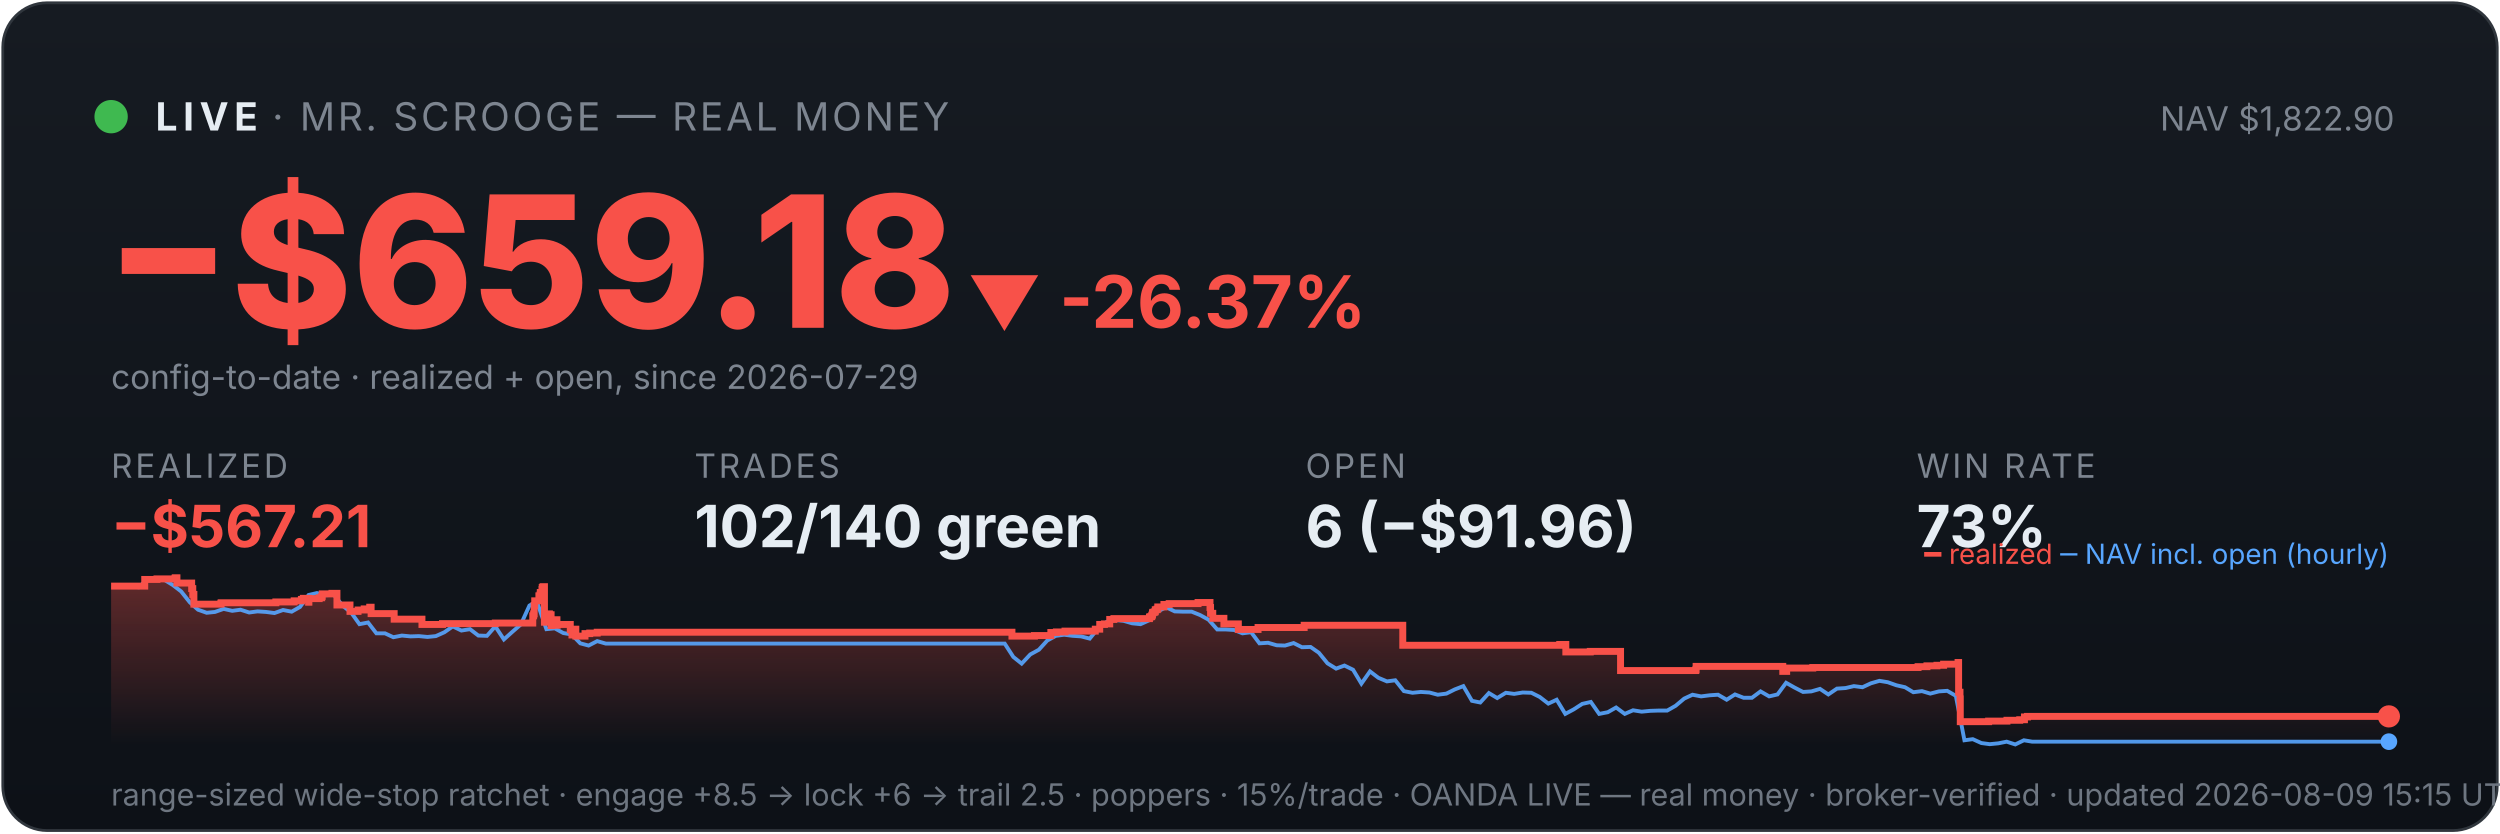
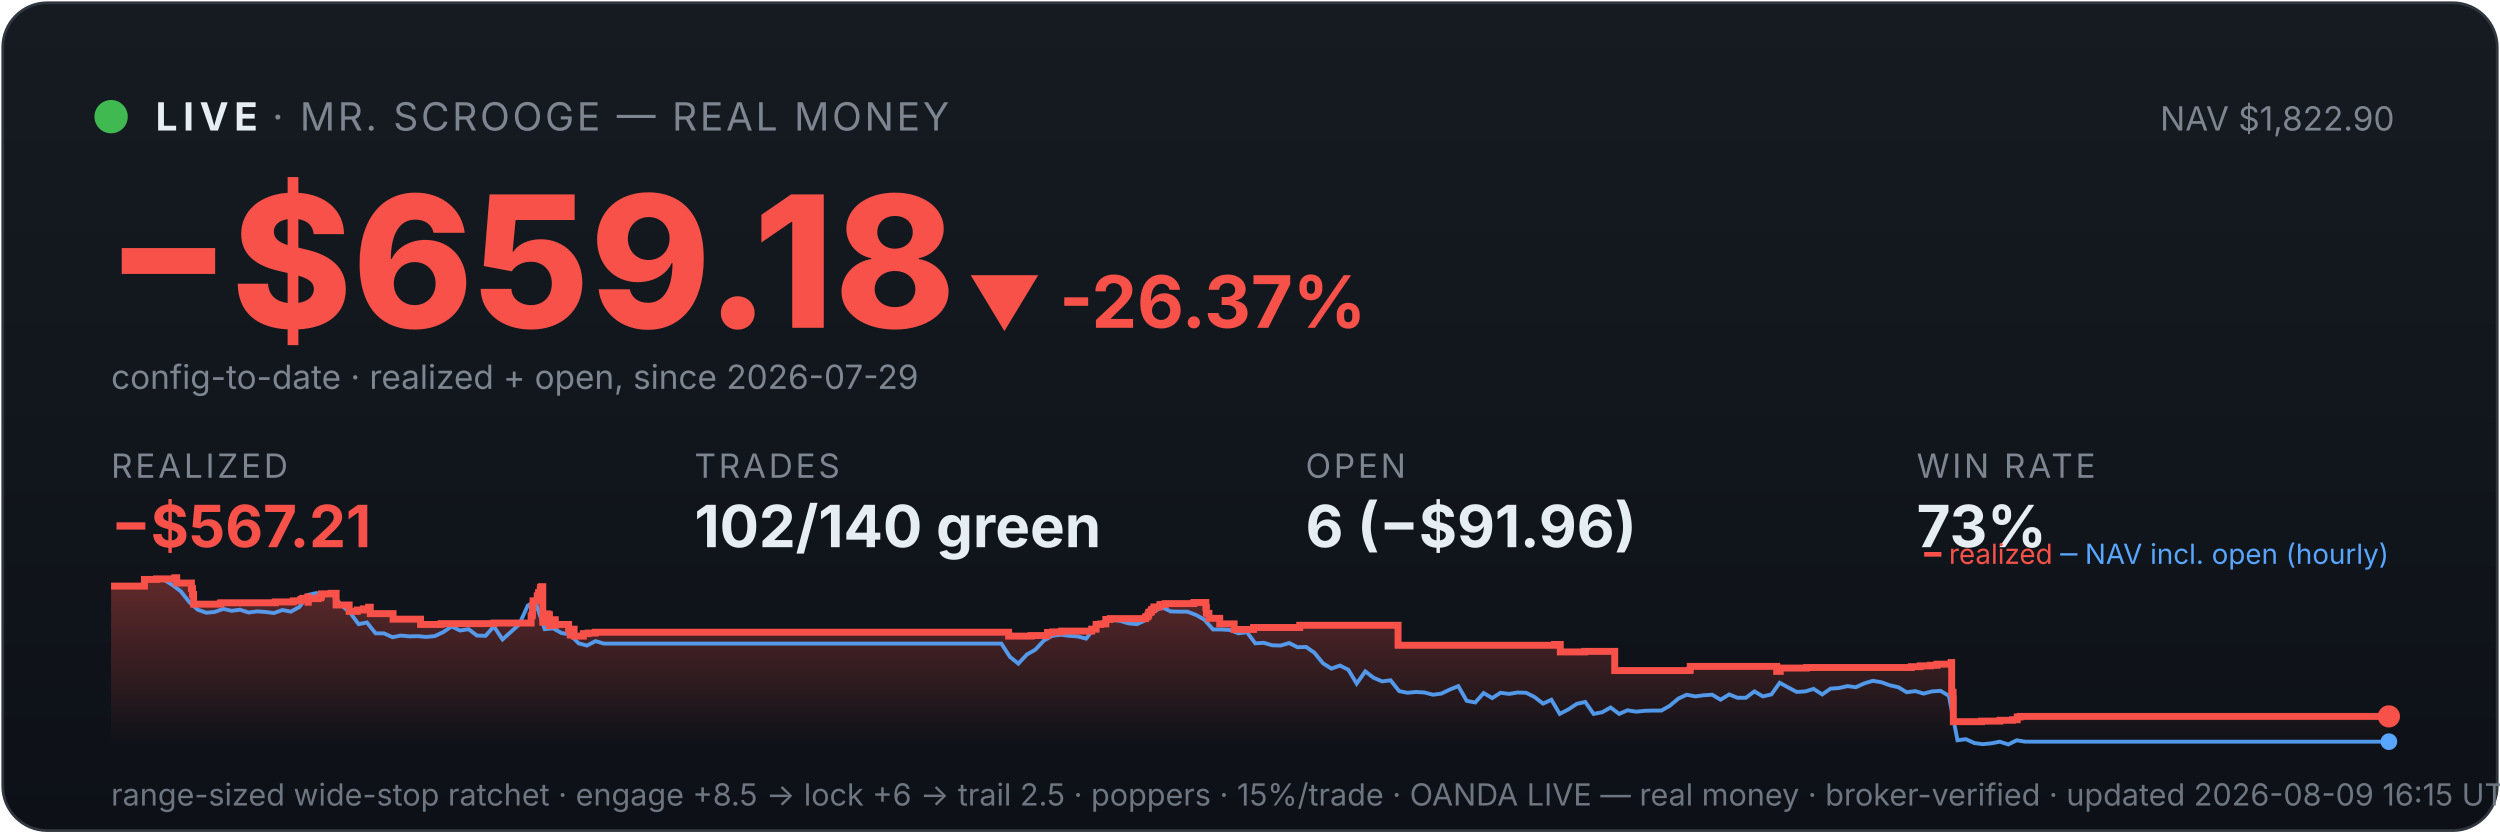
<svg xmlns="http://www.w3.org/2000/svg" viewBox="0 0 900 300" width="100%" font-family="system-ui,-apple-system,sans-serif">
  <defs>
    <linearGradient id="bg" x1="0" y1="0" x2="0" y2="1">
      <stop offset="0" stop-color="#161b22" />
      <stop offset="1" stop-color="#0d1117" />
    </linearGradient>
    <linearGradient id="fill" x1="0" y1="0" x2="0" y2="1">
      <stop offset="0" stop-color="#f85149" stop-opacity="0.35" />
      <stop offset="1" stop-color="#f85149" stop-opacity="0" />
    </linearGradient>
  </defs>
  <rect x="1" y="1" width="898" height="298" rx="16" fill="url(#bg)" stroke="#30363d" />
  <circle cx="40" cy="42" r="6" fill="#3fb950" />
  <text x="56" y="47" font-size="14" font-weight="700" fill="#e6edf3" letter-spacing="2">LIVE</text>
  <text x="98" y="47" font-size="14" fill="#7d8590" letter-spacing="1">· MR. SCROOGE — REAL MONEY</text>
  <text x="862" y="47" font-size="12" fill="#7d8590" text-anchor="end">NAV $1,822.90</text>
  <text x="38" y="118" font-size="66" font-weight="800" fill="#f85149">−$659.18</text>
  <text x="348" y="118" font-size="26" font-weight="700" fill="#f85149">▼ -26.37%</text>
  <text x="40" y="140" font-size="12" fill="#7d8590">config-to-date · realized + open, since 2026-07-29</text>
  <text x="40" y="172" font-family="system-ui,-apple-system,sans-serif" font-size="12" fill="#7d8590" letter-spacing="1">REALIZED</text>
  <text x="40" y="197" font-family="system-ui,-apple-system,sans-serif" font-size="21" font-weight="700" fill="#f85149">−$567.21</text>
  <text x="250" y="172" font-family="system-ui,-apple-system,sans-serif" font-size="12" fill="#7d8590" letter-spacing="1">TRADES</text>
  <text x="250" y="197" font-family="system-ui,-apple-system,sans-serif" font-size="21" font-weight="700" fill="#e6edf3">102/140 green</text>
  <text x="470" y="172" font-family="system-ui,-apple-system,sans-serif" font-size="12" fill="#7d8590" letter-spacing="1">OPEN</text>
  <text x="470" y="197" font-family="system-ui,-apple-system,sans-serif" font-size="21" font-weight="700" fill="#e6edf3">6 (−$91.96)</text>
  <text x="690" y="172" font-family="system-ui,-apple-system,sans-serif" font-size="12" fill="#7d8590" letter-spacing="1">WIN RATE</text>
  <text x="690" y="197" font-family="system-ui,-apple-system,sans-serif" font-size="21" font-weight="700" fill="#e6edf3">73%</text>
-   <polygon points="40,268 40.0,211.0 52.1,211.0 52.1,208.6 56.5,208.6 56.5,208.4 63.0,208.4 63.0,208.2 63.1,208.2 63.1,208.0 63.7,208.0 63.7,209.9 69.0,209.9 69.0,211.9 69.4,211.9 69.4,214.0 69.8,214.0 69.8,215.8 69.8,215.8 69.8,217.5 79.5,217.5 79.5,217.3 79.6,217.3 79.6,217.0 99.3,217.0 99.3,216.7 105.9,216.7 105.9,216.3 108.5,216.3 108.5,215.8 109.2,215.8 109.2,215.4 111.1,215.4 111.1,214.9 111.1,214.9 111.1,216.8 111.2,216.8 111.2,215.5 114.9,215.5 114.9,215.2 115.8,215.2 115.8,214.7 116.0,214.7 116.0,213.8 119.5,213.8 119.5,213.6 121.3,213.6 121.3,215.5 121.3,215.5 121.3,217.8 126.0,217.8 126.0,220.1 128.9,220.1 128.9,219.6 131.1,219.6 131.1,219.2 133.1,219.2 133.1,218.6 133.6,218.6 133.6,218.2 133.6,218.2 133.6,220.9 141.9,220.9 141.9,222.9 151.9,222.9 151.9,224.8 159.3,224.8 159.3,224.5 178.3,224.5 178.3,224.3 191.8,224.3 191.8,223.1 191.8,223.1 191.8,222.7 191.8,222.7 191.8,221.7 192.1,221.7 192.1,221.0 192.3,221.0 192.3,218.0 192.5,218.0 192.5,216.3 194.0,216.3 194.0,215.3 194.0,215.3 194.0,214.5 194.4,214.5 194.4,214.2 194.5,214.2 194.5,213.3 195.1,213.3 195.1,212.2 195.2,212.2 195.2,211.5 195.5,211.5 195.5,211.2 196.0,211.2 196.0,214.0 196.0,214.0 196.0,217.3 196.0,217.3 196.0,220.6 196.0,220.6 196.0,224.0 196.5,224.0 196.5,222.0 196.6,222.0 196.6,221.7 197.3,221.7 197.3,221.5 197.5,221.5 197.5,221.0 197.8,221.0 197.8,222.9 197.8,222.9 197.8,221.8 198.0,221.8 198.0,221.7 198.3,221.7 198.3,221.3 198.4,221.3 198.4,223.3 198.4,223.3 198.4,225.2 198.5,225.2 198.5,224.9 198.8,224.9 198.8,225.0 199.1,225.0 199.1,224.7 199.1,224.7 199.1,224.3 199.4,224.3 199.4,223.6 199.4,223.6 199.4,223.4 199.5,223.4 199.5,223.1 200.5,223.1 200.5,225.1 200.6,225.1 200.6,224.8 205.3,224.8 205.3,226.7 205.9,226.7 205.9,228.6 206.0,228.6 206.0,227.6 206.1,227.6 206.1,226.9 206.5,226.9 206.5,226.5 207.3,226.5 207.3,229.0 210.6,229.0 210.6,228.1 212.3,228.1 212.3,227.9 215.0,227.9 215.0,227.6 364.3,227.6 364.3,229.0 372.4,229.0 372.4,228.8 378.3,228.8 378.3,227.7 380.3,227.7 380.3,227.5 383.4,227.5 383.4,227.2 394.3,227.2 394.3,226.7 394.3,226.7 394.3,226.5 395.9,226.5 395.9,224.8 397.6,224.8 397.6,224.6 399.5,224.6 399.5,223.0 401.0,223.0 401.0,222.7 413.8,222.7 413.8,222.2 414.0,222.2 414.0,222.0 414.6,222.0 414.6,221.7 414.7,221.7 414.7,221.4 414.9,221.4 414.9,220.6 415.1,220.6 415.1,220.4 415.7,220.4 415.7,220.2 415.9,220.2 415.9,219.9 415.9,219.9 415.9,219.5 416.5,219.5 416.5,219.3 416.8,219.3 416.8,218.8 416.8,218.8 416.8,218.5 419.0,218.5 419.0,218.3 419.0,218.3 419.0,217.8 419.0,217.8 419.0,217.6 420.9,217.6 420.9,217.3 431.3,217.3 431.3,216.9 435.6,216.9 435.6,218.9 435.6,218.9 435.6,218.7 435.8,218.7 435.8,220.8 436.6,220.8 436.6,222.6 440.6,222.6 440.6,224.6 445.8,224.6 445.8,226.6 452.9,226.6 452.9,225.9 469.5,225.9 469.5,225.1 505.0,225.1 505.0,232.3 561.5,232.3 561.5,232.0 563.7,232.0 563.7,234.7 572.5,234.7 572.5,234.5 583.4,234.5 583.4,241.4 610.4,241.4 610.4,241.2 610.6,241.2 610.6,239.9 641.8,239.9 641.8,241.7 643.2,241.7 643.2,240.5 652.6,240.5 652.6,240.3 690.5,240.3 690.5,240.0 693.7,240.0 693.7,239.7 697.3,239.7 697.3,239.5 699.7,239.5 699.7,239.1 704.9,239.1 704.9,238.5 705.1,238.5 705.1,241.1 705.1,241.1 705.1,249.2 705.6,249.2 705.6,251.6 705.7,251.6 705.7,259.8 715.9,259.8 715.9,259.6 722.5,259.6 722.5,259.3 727.1,259.3 727.1,259.1 728.8,259.1 728.8,258.5 728.8,258.5 728.8,258.1 729.9,258.1 729.9,257.9 860.0,257.9 860.0,257.9 860,268" fill="url(#fill)" />
-   <polyline points="40.7,211.0 40.8,211.0 43.8,211.0 44.3,211.0 46.9,211.1 49.9,211.4 53.0,208.7 56.1,208.2 59.1,208.7 62.2,210.6 65.2,212.9 68.3,216.8 71.3,219.5 74.4,220.6 77.4,220.3 80.5,219.2 83.6,219.9 86.6,219.5 89.7,220.5 92.7,220.1 95.8,220.3 98.8,220.7 101.9,219.6 105.0,220.2 108.0,218.5 111.1,214.2 114.1,213.5 117.2,214.3 120.2,214.1 123.3,218.0 126.4,220.5 129.4,224.7 132.5,224.1 135.5,228.0 138.6,228.0 141.6,229.4 144.7,228.8 147.8,229.1 150.8,229.0 153.9,229.3 156.9,229.0 160.0,227.6 163.0,225.5 166.1,227.0 169.2,226.5 172.2,228.8 175.3,228.9 178.3,225.5 181.4,230.2 184.4,227.5 187.5,224.8 190.6,218.0 192.7,216.8 193.6,217.5 196.7,226.5 199.7,226.2 202.8,227.9 205.8,228.4 208.9,231.6 211.9,232.4 215.0,230.8 218.1,231.7 221.1,231.7 224.2,231.7 227.2,231.7 230.3,231.7 233.3,231.7 236.4,231.7 239.5,231.7 242.5,231.7 245.6,231.7 248.6,231.7 251.7,231.7 254.7,231.7 257.8,231.7 260.9,231.7 263.9,231.7 267.0,231.7 270.0,231.7 273.1,231.7 276.1,231.7 279.2,231.7 282.3,231.7 285.3,231.7 288.4,231.7 291.4,231.7 294.5,231.7 297.5,231.7 300.6,231.7 303.7,231.7 306.7,231.7 309.8,231.7 312.8,231.7 315.9,231.7 318.9,231.7 322.0,231.7 325.1,231.7 328.1,231.7 331.2,231.7 334.2,231.7 337.3,231.7 340.3,231.7 343.4,231.7 346.5,231.7 349.5,231.7 352.6,231.7 355.6,231.7 358.7,231.7 361.7,231.7 364.8,236.5 367.8,238.9 370.9,235.6 374.0,233.9 377.0,230.6 380.1,228.9 383.1,228.5 386.2,228.9 389.2,229.1 392.3,229.9 395.4,226.1 398.4,223.9 401.5,223.2 404.5,223.5 407.6,224.4 410.6,224.7 413.7,223.3 416.8,220.1 419.8,218.6 422.9,220.1 425.9,220.2 429.0,220.2 432.0,221.4 435.1,223.1 438.2,226.6 441.2,226.6 444.3,226.8 447.3,228.0 450.4,227.6 453.4,231.6 456.5,231.4 459.6,232.3 462.6,232.4 465.7,231.5 468.7,233.0 471.8,232.9 474.8,235.0 477.9,238.8 481.0,240.7 484.0,239.6 487.1,241.1 490.1,246.1 493.2,241.7 496.2,244.0 499.3,245.3 502.3,244.9 505.4,248.8 508.5,249.4 511.5,249.1 514.6,249.3 517.6,250.1 520.7,249.7 523.7,248.2 526.8,247.0 529.9,252.3 532.9,252.9 536.0,249.5 539.0,251.3 542.1,249.4 545.1,249.8 548.2,249.3 551.3,249.4 554.3,250.9 557.4,253.3 560.4,251.9 563.5,257.0 566.5,255.4 569.6,253.4 572.7,252.7 575.7,257.0 578.8,256.4 581.8,254.7 584.9,257.0 587.9,255.7 591.0,256.2 594.1,255.9 597.1,255.8 600.2,255.8 603.2,254.1 606.3,251.5 609.3,250.1 612.4,250.7 615.5,250.3 618.5,250.1 621.6,251.9 624.6,250.0 627.7,251.2 630.7,251.2 633.8,248.9 636.9,250.7 639.9,250.0 643.0,245.8 646.0,247.5 649.1,249.1 652.1,248.9 655.2,248.0 658.2,250.0 661.3,247.9 664.4,247.7 667.4,247.0 670.5,247.4 673.5,246.0 676.6,245.1 679.6,245.6 682.7,246.7 685.8,247.4 688.8,249.2 691.9,248.8 694.9,249.7 698.0,248.9 701.0,248.7 704.1,250.5 707.2,266.5 710.2,266.1 713.3,267.5 716.3,267.9 719.4,267.6 722.4,267.0 725.5,268.0 728.6,266.5 731.6,267.0 734.7,267.0 737.7,267.0 740.8,267.0 743.8,267.0 746.9,267.0 750.0,267.0 753.0,267.0 756.1,267.0 759.1,267.0 762.2,267.0 765.2,267.0 768.3,267.0 771.4,267.0 774.4,267.0 777.5,267.0 780.5,267.0 783.6,267.0 786.6,267.0 789.7,267.0 792.7,267.0 795.8,267.0 798.9,267.0 801.9,267.0 805.0,267.0 808.0,267.0 811.1,267.0 814.1,267.0 817.2,267.0 820.3,267.0 823.3,267.0 826.4,267.0 829.4,267.0 832.5,267.0 835.5,267.0 838.6,267.0 841.7,267.0 844.7,267.0 847.8,267.0 850.8,267.0 853.9,267.0 856.9,267.0 860.0,267.0" fill="none" stroke="#58a6ff" stroke-width="1.4" opacity="0.9" />
-   <polyline points="40.0,211.0 52.1,211.0 52.1,208.6 56.5,208.6 56.5,208.4 63.0,208.4 63.0,208.2 63.1,208.2 63.1,208.0 63.7,208.0 63.7,209.9 69.0,209.9 69.0,211.9 69.4,211.9 69.4,214.0 69.8,214.0 69.8,215.8 69.8,215.8 69.8,217.5 79.5,217.5 79.5,217.3 79.6,217.3 79.6,217.0 99.3,217.0 99.3,216.7 105.9,216.7 105.9,216.3 108.5,216.3 108.5,215.8 109.2,215.8 109.2,215.4 111.1,215.4 111.1,214.9 111.1,214.9 111.1,216.8 111.2,216.8 111.2,215.5 114.9,215.5 114.9,215.2 115.8,215.2 115.8,214.7 116.0,214.7 116.0,213.8 119.5,213.8 119.5,213.6 121.3,213.6 121.3,215.5 121.3,215.5 121.3,217.8 126.0,217.8 126.0,220.1 128.9,220.1 128.9,219.6 131.1,219.6 131.1,219.2 133.1,219.2 133.1,218.6 133.6,218.6 133.6,218.2 133.6,218.2 133.6,220.9 141.9,220.9 141.9,222.9 151.9,222.9 151.9,224.8 159.3,224.8 159.3,224.5 178.3,224.5 178.3,224.3 191.8,224.3 191.8,223.1 191.8,223.1 191.8,222.7 191.8,222.7 191.8,221.7 192.1,221.7 192.1,221.0 192.3,221.0 192.3,218.0 192.5,218.0 192.5,216.3 194.0,216.3 194.0,215.3 194.0,215.3 194.0,214.5 194.4,214.5 194.4,214.2 194.5,214.2 194.5,213.3 195.1,213.3 195.1,212.2 195.2,212.2 195.2,211.5 195.5,211.5 195.5,211.2 196.0,211.2 196.0,214.0 196.0,214.0 196.0,217.3 196.0,217.3 196.0,220.6 196.0,220.6 196.0,224.0 196.5,224.0 196.5,222.0 196.6,222.0 196.6,221.7 197.3,221.7 197.3,221.5 197.5,221.5 197.5,221.0 197.8,221.0 197.8,222.9 197.8,222.9 197.8,221.8 198.0,221.8 198.0,221.7 198.3,221.7 198.3,221.3 198.4,221.3 198.4,223.3 198.4,223.3 198.4,225.2 198.5,225.2 198.5,224.9 198.8,224.9 198.8,225.0 199.1,225.0 199.1,224.7 199.1,224.7 199.1,224.3 199.4,224.3 199.4,223.6 199.4,223.6 199.4,223.4 199.5,223.4 199.5,223.1 200.5,223.1 200.5,225.1 200.6,225.1 200.6,224.8 205.3,224.8 205.3,226.7 205.9,226.7 205.9,228.6 206.0,228.6 206.0,227.6 206.1,227.6 206.1,226.9 206.5,226.9 206.5,226.5 207.3,226.5 207.3,229.0 210.6,229.0 210.6,228.1 212.3,228.1 212.3,227.9 215.0,227.9 215.0,227.6 364.3,227.6 364.3,229.0 372.4,229.0 372.4,228.8 378.3,228.8 378.3,227.7 380.3,227.7 380.3,227.5 383.4,227.5 383.4,227.2 394.3,227.2 394.3,226.7 394.3,226.7 394.3,226.5 395.9,226.5 395.9,224.8 397.6,224.8 397.6,224.6 399.5,224.6 399.5,223.0 401.0,223.0 401.0,222.7 413.8,222.7 413.8,222.2 414.0,222.2 414.0,222.0 414.6,222.0 414.6,221.7 414.7,221.7 414.7,221.4 414.9,221.4 414.9,220.6 415.1,220.6 415.1,220.4 415.7,220.4 415.7,220.2 415.9,220.2 415.9,219.9 415.9,219.9 415.9,219.5 416.5,219.5 416.5,219.3 416.8,219.3 416.8,218.8 416.8,218.8 416.8,218.5 419.0,218.5 419.0,218.3 419.0,218.3 419.0,217.8 419.0,217.8 419.0,217.6 420.9,217.6 420.9,217.3 431.3,217.3 431.3,216.9 435.6,216.9 435.6,218.9 435.6,218.9 435.6,218.7 435.8,218.7 435.8,220.8 436.6,220.8 436.6,222.6 440.6,222.6 440.6,224.6 445.8,224.6 445.8,226.6 452.9,226.6 452.9,225.9 469.5,225.9 469.5,225.1 505.0,225.1 505.0,232.3 561.5,232.3 561.5,232.0 563.7,232.0 563.7,234.7 572.5,234.7 572.5,234.5 583.4,234.5 583.4,241.4 610.4,241.4 610.4,241.2 610.6,241.2 610.6,239.9 641.8,239.9 641.8,241.7 643.2,241.7 643.2,240.5 652.6,240.5 652.6,240.3 690.5,240.3 690.5,240.0 693.7,240.0 693.7,239.7 697.3,239.7 697.3,239.5 699.7,239.5 699.7,239.1 704.9,239.1 704.9,238.5 705.1,238.5 705.1,241.1 705.1,241.1 705.1,249.2 705.6,249.2 705.6,251.6 705.7,251.6 705.7,259.8 715.9,259.8 715.9,259.6 722.5,259.6 722.5,259.3 727.1,259.3 727.1,259.1 728.8,259.1 728.8,258.5 728.8,258.5 728.8,258.1 729.9,258.1 729.9,257.9 860.0,257.9 860.0,257.9" fill="none" stroke="#f85149" stroke-width="2.5" />
+   <polygon points="40,268 40.0,211.0 52.0,211.0 52.0,208.6 56.4,208.6 56.4,208.4 62.9,208.4 62.9,208.2 63.0,208.2 63.0,208.0 63.6,208.0 63.6,209.9 68.9,209.9 68.9,211.9 69.3,211.9 69.3,214.0 69.7,214.0 69.7,215.8 69.7,215.8 69.7,217.5 79.3,217.5 79.3,217.3 79.5,217.3 79.5,217.0 99.1,217.0 99.1,216.7 105.6,216.7 105.6,216.3 108.3,216.3 108.3,215.8 109.0,215.8 109.0,215.4 110.8,215.4 110.8,214.9 110.9,214.9 110.9,216.8 111.0,216.8 111.0,215.5 114.6,215.5 114.6,215.2 115.5,215.2 115.5,214.7 115.7,214.7 115.7,213.8 119.2,213.8 119.2,213.6 121.0,213.6 121.0,215.5 121.0,215.5 121.0,217.8 125.7,217.8 125.7,220.1 128.6,220.1 128.6,219.6 130.8,219.6 130.8,219.2 132.7,219.2 132.7,218.6 133.3,218.6 133.3,218.2 133.3,218.2 133.3,220.9 141.5,220.9 141.5,222.9 151.4,222.9 151.4,224.8 158.8,224.8 158.8,224.5 177.8,224.5 177.8,224.3 191.2,224.3 191.2,223.1 191.2,223.1 191.2,222.7 191.2,222.7 191.2,221.7 191.6,221.7 191.6,221.0 191.7,221.0 191.7,218.0 191.9,218.0 191.9,216.3 193.4,216.3 193.4,215.3 193.4,215.3 193.4,214.5 193.8,214.5 193.8,214.2 193.9,214.2 193.9,213.3 194.5,213.3 194.5,212.2 194.6,212.2 194.6,211.5 194.9,211.5 194.9,211.2 195.4,211.2 195.4,214.0 195.4,214.0 195.4,217.3 195.4,217.3 195.4,220.6 195.4,220.6 195.4,224.0 196.0,224.0 196.0,222.0 196.1,222.0 196.1,221.7 196.7,221.7 196.7,221.5 196.9,221.5 196.9,221.0 197.2,221.0 197.2,222.9 197.2,222.9 197.2,221.8 197.4,221.8 197.4,221.7 197.7,221.7 197.7,221.3 197.8,221.3 197.8,223.3 197.8,223.3 197.8,225.2 197.9,225.2 197.9,224.9 198.2,224.9 198.2,225.0 198.5,225.0 198.5,224.7 198.5,224.7 198.5,224.3 198.8,224.3 198.8,223.6 198.8,223.6 198.8,223.4 198.9,223.4 198.9,223.1 199.9,223.1 199.9,225.1 200.0,225.1 200.0,224.8 204.7,224.8 204.7,226.7 205.3,226.7 205.3,228.6 205.4,228.6 205.4,227.6 205.5,227.6 205.5,226.9 205.9,226.9 205.9,226.5 206.7,226.5 206.7,229.0 210.0,229.0 210.0,228.1 211.7,228.1 211.7,227.9 214.3,227.9 214.3,227.6 363.1,227.6 363.1,229.0 371.2,229.0 371.2,228.8 377.1,228.8 377.1,227.7 379.0,227.7 379.0,227.5 382.1,227.5 382.1,227.2 393.0,227.2 393.0,226.7 393.0,226.7 393.0,226.5 394.6,226.5 394.6,224.8 396.3,224.8 396.3,224.6 398.1,224.6 398.1,223.0 399.7,223.0 399.7,222.7 412.4,222.7 412.4,222.2 412.6,222.2 412.6,222.0 413.2,222.0 413.2,221.7 413.3,221.7 413.3,221.4 413.5,221.4 413.5,220.6 413.7,220.6 413.7,220.4 414.3,220.4 414.3,220.2 414.5,220.2 414.5,219.9 414.5,219.9 414.5,219.5 415.1,219.5 415.1,219.3 415.4,219.3 415.4,218.8 415.4,218.8 415.4,218.5 417.5,218.5 417.5,218.3 417.6,218.3 417.6,217.8 417.6,217.8 417.6,217.6 419.5,217.6 419.5,217.3 429.8,217.3 429.8,216.9 434.1,216.9 434.1,218.9 434.1,218.9 434.1,218.7 434.3,218.7 434.3,220.8 435.2,220.8 435.2,222.6 439.1,222.6 439.1,224.6 444.3,224.6 444.3,226.6 451.3,226.6 451.3,225.9 467.9,225.9 467.9,225.1 503.3,225.1 503.3,232.3 559.6,232.3 559.6,232.0 561.7,232.0 561.7,234.7 570.5,234.7 570.5,234.5 581.3,234.5 581.3,241.4 608.3,241.4 608.3,241.2 608.5,241.2 608.5,239.9 639.6,239.9 639.6,241.7 640.9,241.7 640.9,240.5 650.4,240.5 650.4,240.3 688.1,240.3 688.1,240.0 691.3,240.0 691.3,239.7 694.9,239.7 694.9,239.5 697.3,239.5 697.3,239.1 702.4,239.1 702.4,238.5 702.6,238.5 702.6,241.1 702.6,241.1 702.6,249.2 703.1,249.2 703.1,251.6 703.2,251.6 703.2,259.8 713.4,259.8 713.4,259.6 720.0,259.6 720.0,259.3 724.5,259.3 724.5,259.1 726.2,259.1 726.2,258.5 726.2,258.5 726.2,258.1 727.3,258.1 727.3,257.9 860.0,257.9 860.0,257.9 860,268" fill="url(#fill)" />
+   <polyline points="40.7,211.0 40.8,211.0 43.8,211.0 44.3,211.0 46.9,211.1 49.9,211.4 52.9,208.7 56.0,208.2 59.0,208.7 62.1,210.6 65.1,212.9 68.2,216.8 71.2,219.5 74.3,220.6 77.3,220.3 80.4,219.2 83.4,219.9 86.4,219.5 89.5,220.5 92.5,220.1 95.6,220.3 98.6,220.7 101.7,219.6 104.7,220.2 107.8,218.5 110.8,214.2 113.9,213.5 116.9,214.3 119.9,214.1 123.0,218.0 126.0,220.5 129.1,224.7 132.1,224.1 135.2,228.0 138.2,228.0 141.3,229.4 144.3,228.8 147.4,229.1 150.4,229.0 153.4,229.3 156.5,229.0 159.5,227.6 162.6,225.5 165.6,227.0 168.7,226.5 171.7,228.8 174.8,228.9 177.8,225.5 180.9,230.2 183.9,227.5 186.9,224.8 190.0,218.0 192.2,216.8 193.0,217.5 196.1,226.5 199.1,226.2 202.2,227.9 205.2,228.4 208.3,231.6 211.3,232.4 214.4,230.8 217.4,231.7 220.4,231.7 223.5,231.7 226.5,231.7 229.6,231.7 232.6,231.7 235.7,231.7 238.7,231.7 241.8,231.7 244.8,231.7 247.9,231.7 250.9,231.7 253.9,231.7 257.0,231.7 260.0,231.7 263.1,231.7 266.1,231.7 269.2,231.7 272.2,231.7 275.3,231.7 278.3,231.7 281.4,231.7 284.4,231.7 287.4,231.7 290.5,231.7 293.5,231.7 296.6,231.7 299.6,231.7 302.7,231.7 305.7,231.7 308.8,231.7 311.8,231.7 314.9,231.7 317.9,231.7 320.9,231.7 324.0,231.7 327.0,231.7 330.1,231.7 333.1,231.7 336.2,231.7 339.2,231.7 342.3,231.7 345.3,231.7 348.4,231.7 351.4,231.7 354.4,231.7 357.5,231.7 360.5,231.7 363.6,236.5 366.6,238.9 369.7,235.6 372.7,233.9 375.8,230.6 378.8,228.9 381.9,228.5 384.9,228.9 387.9,229.1 391.0,229.9 394.0,226.1 397.1,223.9 400.1,223.2 403.2,223.5 406.2,224.4 409.3,224.7 412.3,223.3 415.4,220.1 418.4,218.6 421.4,220.1 424.5,220.2 427.5,220.2 430.6,221.4 433.6,223.1 436.7,226.6 439.7,226.6 442.8,226.8 445.8,228.0 448.9,227.6 451.9,231.6 454.9,231.4 458.0,232.3 461.0,232.4 464.1,231.5 467.1,233.0 470.2,232.9 473.2,235.0 476.3,238.8 479.3,240.7 482.4,239.6 485.4,241.1 488.4,246.1 491.5,241.7 494.5,244.0 497.6,245.3 500.6,244.9 503.7,248.8 506.7,249.4 509.8,249.1 512.8,249.3 515.9,250.1 518.9,249.7 522.0,248.2 525.0,247.0 528.0,252.3 531.1,252.9 534.1,249.5 537.2,251.3 540.2,249.4 543.3,249.8 546.3,249.3 549.4,249.4 552.4,250.9 555.5,253.3 558.5,251.9 561.5,257.0 564.6,255.4 567.6,253.4 570.7,252.7 573.7,257.0 576.8,256.4 579.8,254.7 582.9,257.0 585.9,255.7 589.0,256.2 592.0,255.9 595.0,255.8 598.1,255.8 601.1,254.1 604.2,251.5 607.2,250.1 610.3,250.7 613.3,250.3 616.4,250.1 619.4,251.9 622.5,250.0 625.5,251.2 628.5,251.2 631.6,248.9 634.6,250.7 637.7,250.0 640.7,245.8 643.8,247.5 646.8,249.1 649.9,248.9 652.9,248.0 656.0,250.0 659.0,247.9 662.0,247.7 665.1,247.0 668.1,247.4 671.2,246.0 674.2,245.1 677.3,245.6 680.3,246.7 683.4,247.4 686.4,249.2 689.5,248.8 692.5,249.7 695.5,248.9 698.6,248.7 701.6,250.5 704.7,266.5 707.7,266.1 710.8,267.5 713.8,267.9 716.9,267.6 719.9,267.0 723.0,268.0 726.0,266.5 729.0,267.0 732.1,267.0 735.1,267.0 738.2,267.0 741.2,267.0 744.3,267.0 747.3,267.0 750.4,267.0 753.4,267.0 756.5,267.0 759.5,267.0 762.5,267.0 765.6,267.0 768.6,267.0 771.7,267.0 774.7,267.0 777.8,267.0 780.8,267.0 783.9,267.0 786.9,267.0 790.0,267.0 793.0,267.0 796.0,267.0 799.1,267.0 802.1,267.0 805.2,267.0 808.2,267.0 811.3,267.0 814.3,267.0 817.4,267.0 820.4,267.0 823.5,267.0 826.5,267.0 829.5,267.0 832.6,267.0 835.6,267.0 838.7,267.0 841.7,267.0 844.8,267.0 847.8,267.0 850.9,267.0 853.9,267.0 857.0,267.0 860.0,267.0" fill="none" stroke="#58a6ff" stroke-width="1.4" opacity="0.9" />
+   <polyline points="40.0,211.0 52.0,211.0 52.0,208.6 56.4,208.6 56.4,208.4 62.9,208.4 62.9,208.2 63.0,208.2 63.0,208.0 63.6,208.0 63.6,209.9 68.9,209.9 68.9,211.9 69.3,211.9 69.3,214.0 69.7,214.0 69.7,215.8 69.7,215.8 69.7,217.5 79.3,217.5 79.3,217.3 79.5,217.3 79.5,217.0 99.1,217.0 99.1,216.7 105.6,216.7 105.6,216.3 108.3,216.3 108.3,215.8 109.0,215.8 109.0,215.4 110.8,215.4 110.8,214.9 110.9,214.9 110.9,216.8 111.0,216.8 111.0,215.5 114.6,215.5 114.6,215.2 115.5,215.2 115.5,214.7 115.7,214.7 115.7,213.8 119.2,213.8 119.2,213.6 121.0,213.6 121.0,215.5 121.0,215.5 121.0,217.8 125.7,217.8 125.7,220.1 128.6,220.1 128.6,219.6 130.8,219.6 130.8,219.2 132.7,219.2 132.7,218.6 133.3,218.6 133.3,218.2 133.3,218.2 133.3,220.9 141.5,220.9 141.5,222.9 151.4,222.9 151.4,224.8 158.8,224.8 158.8,224.5 177.8,224.5 177.8,224.3 191.2,224.3 191.2,223.1 191.2,223.1 191.2,222.7 191.2,222.7 191.2,221.7 191.6,221.7 191.6,221.0 191.7,221.0 191.7,218.0 191.9,218.0 191.9,216.3 193.4,216.3 193.4,215.3 193.4,215.3 193.4,214.5 193.8,214.5 193.8,214.2 193.9,214.2 193.9,213.3 194.5,213.3 194.5,212.2 194.6,212.2 194.6,211.5 194.9,211.5 194.9,211.2 195.4,211.2 195.4,214.0 195.4,214.0 195.4,217.3 195.4,217.3 195.4,220.6 195.4,220.6 195.4,224.0 196.0,224.0 196.0,222.0 196.1,222.0 196.1,221.7 196.7,221.7 196.7,221.5 196.9,221.5 196.9,221.0 197.2,221.0 197.2,222.9 197.2,222.9 197.2,221.8 197.4,221.8 197.4,221.7 197.7,221.7 197.7,221.3 197.8,221.3 197.8,223.3 197.8,223.3 197.8,225.2 197.9,225.2 197.9,224.9 198.2,224.9 198.2,225.0 198.5,225.0 198.5,224.7 198.5,224.7 198.5,224.3 198.8,224.3 198.8,223.6 198.8,223.6 198.8,223.4 198.9,223.4 198.9,223.1 199.9,223.1 199.9,225.1 200.0,225.1 200.0,224.8 204.7,224.8 204.7,226.7 205.3,226.7 205.3,228.6 205.4,228.6 205.4,227.6 205.5,227.6 205.5,226.9 205.9,226.9 205.9,226.5 206.7,226.5 206.7,229.0 210.0,229.0 210.0,228.1 211.7,228.1 211.7,227.9 214.3,227.9 214.3,227.6 363.1,227.6 363.1,229.0 371.2,229.0 371.2,228.8 377.1,228.8 377.1,227.7 379.0,227.7 379.0,227.5 382.1,227.5 382.1,227.2 393.0,227.2 393.0,226.7 393.0,226.7 393.0,226.5 394.6,226.5 394.6,224.8 396.3,224.8 396.3,224.6 398.1,224.6 398.1,223.0 399.7,223.0 399.7,222.7 412.4,222.7 412.4,222.2 412.6,222.2 412.6,222.0 413.2,222.0 413.2,221.7 413.3,221.7 413.3,221.4 413.5,221.4 413.5,220.6 413.7,220.6 413.7,220.4 414.3,220.4 414.3,220.2 414.5,220.2 414.5,219.9 414.5,219.9 414.5,219.5 415.1,219.5 415.1,219.3 415.4,219.3 415.4,218.8 415.4,218.8 415.4,218.5 417.5,218.5 417.5,218.3 417.6,218.3 417.6,217.8 417.6,217.8 417.6,217.6 419.5,217.6 419.5,217.3 429.8,217.3 429.8,216.9 434.1,216.9 434.1,218.9 434.1,218.9 434.1,218.7 434.3,218.7 434.3,220.8 435.2,220.8 435.2,222.6 439.1,222.6 439.1,224.6 444.3,224.6 444.3,226.6 451.3,226.6 451.3,225.9 467.9,225.9 467.9,225.1 503.3,225.1 503.3,232.3 559.6,232.3 559.6,232.0 561.7,232.0 561.7,234.7 570.5,234.7 570.5,234.5 581.3,234.5 581.3,241.4 608.3,241.4 608.3,241.2 608.5,241.2 608.5,239.9 639.6,239.9 639.6,241.7 640.9,241.7 640.9,240.5 650.4,240.5 650.4,240.3 688.1,240.3 688.1,240.0 691.3,240.0 691.3,239.7 694.9,239.7 694.9,239.5 697.3,239.5 697.3,239.1 702.4,239.1 702.4,238.5 702.6,238.5 702.6,241.1 702.6,241.1 702.6,249.2 703.1,249.2 703.1,251.6 703.2,251.6 703.2,259.8 713.4,259.8 713.4,259.6 720.0,259.6 720.0,259.3 724.5,259.3 724.5,259.1 726.2,259.1 726.2,258.5 726.2,258.5 726.2,258.1 727.3,258.1 727.3,257.9 860.0,257.9 860.0,257.9" fill="none" stroke="#f85149" stroke-width="2.5" />
  <circle cx="860.0" cy="257.9" r="4" fill="#f85149" />
  <circle cx="860.0" cy="267.0" r="3" fill="#58a6ff" />
  <text x="860" y="203" font-size="10" text-anchor="end" fill="#7d8590">
    <tspan fill="#f85149">━ realized</tspan>
    <tspan fill="#58a6ff">─ NAV incl. open (hourly)</tspan>
  </text>
-   <text x="40" y="290" font-size="11" fill="#6e7681">range-sized wide-stop ratchet · engage +8.5 → lock +6 → trail 2.5 · poppers · 15%/trade · OANDA LIVE — real money · broker-verified · updated 2026-08-09 15:15 UTC</text>
+   <text x="40" y="290" font-size="11" fill="#6e7681">range-sized wide-stop ratchet · engage +8.5 → lock +6 → trail 2.5 · poppers · 15%/trade · OANDA LIVE — real money · broker-verified · updated 2026-08-09 16:15 UTC</text>
</svg>
